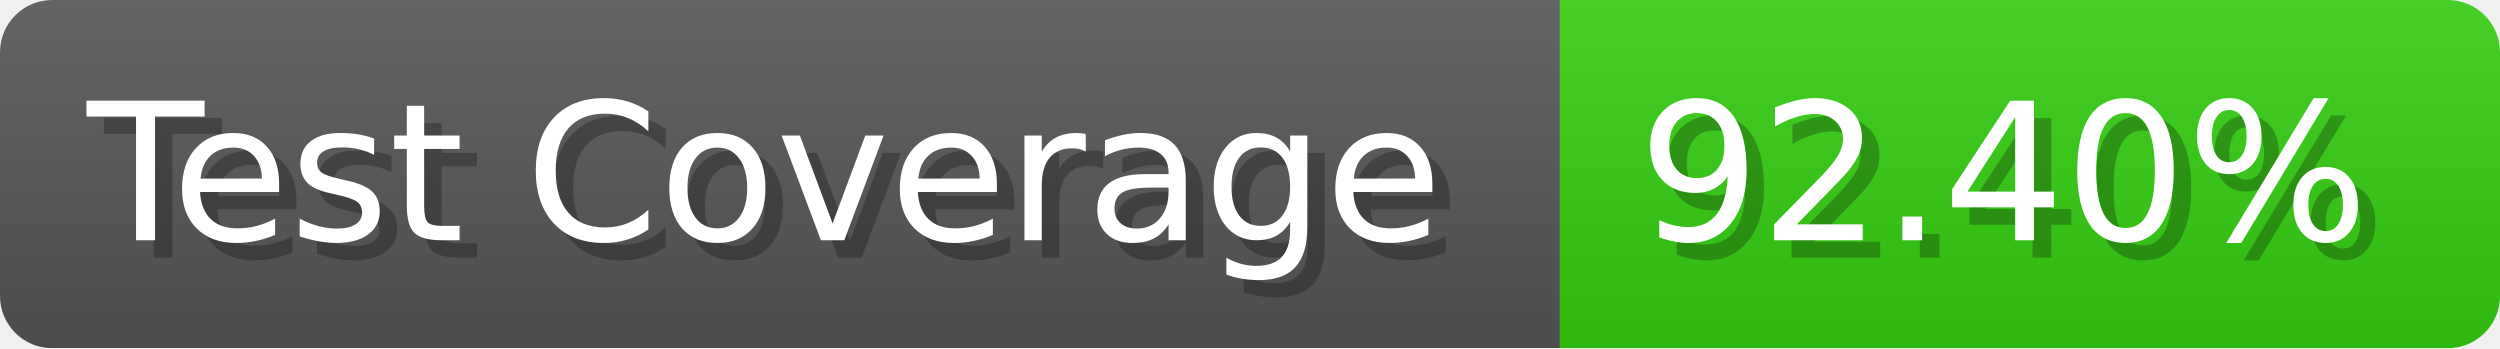
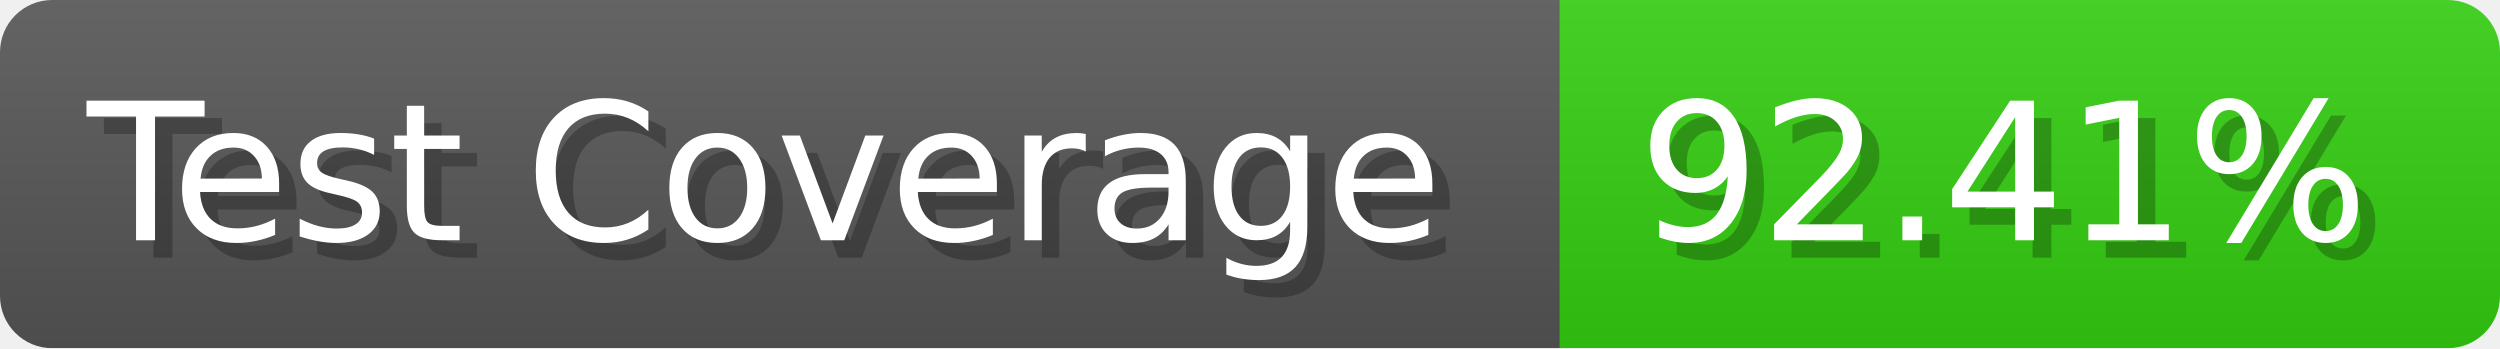
- <svg xmlns="http://www.w3.org/2000/svg" width="143.6" height="20" viewBox="0 0 1436 200" role="img" aria-label="Test Coverage: 92.40%">
+ <svg xmlns="http://www.w3.org/2000/svg" width="143.6" height="20" viewBox="0 0 1436 200" role="img" aria-label="Test Coverage: 92.41%">
  <linearGradient id="a" x2="0" y2="100%">
    <stop offset="0" stop-opacity=".1" stop-color="#EEE" />
    <stop offset="1" stop-opacity=".1" />
  </linearGradient>
  <mask id="m">
    <rect width="1436" height="200" rx="30" fill="#FFF" />
  </mask>
  <g mask="url(#m)">
    <rect width="896" height="200" fill="#555" />
    <rect width="540" height="200" fill="#3C1" x="896" />
    <rect width="1436" height="200" fill="url(#a)" />
  </g>
  <g aria-hidden="true" fill="#fff" text-anchor="start" font-family="Verdana,DejaVu Sans,sans-serif" font-size="110">
    <text x="60" y="148" textLength="796" fill="#000" opacity="0.25">Test Coverage</text>
    <text x="50" y="138" textLength="796">Test Coverage</text>
-     <text x="951" y="148" textLength="440" fill="#000" opacity="0.25">92.40%</text>
-     <text x="941" y="138" textLength="440">92.40%</text>
+     <text x="951" y="148" textLength="440" fill="#000" opacity="0.25">92.41%</text>
+     <text x="941" y="138" textLength="440">92.41%</text>
  </g>
</svg>
